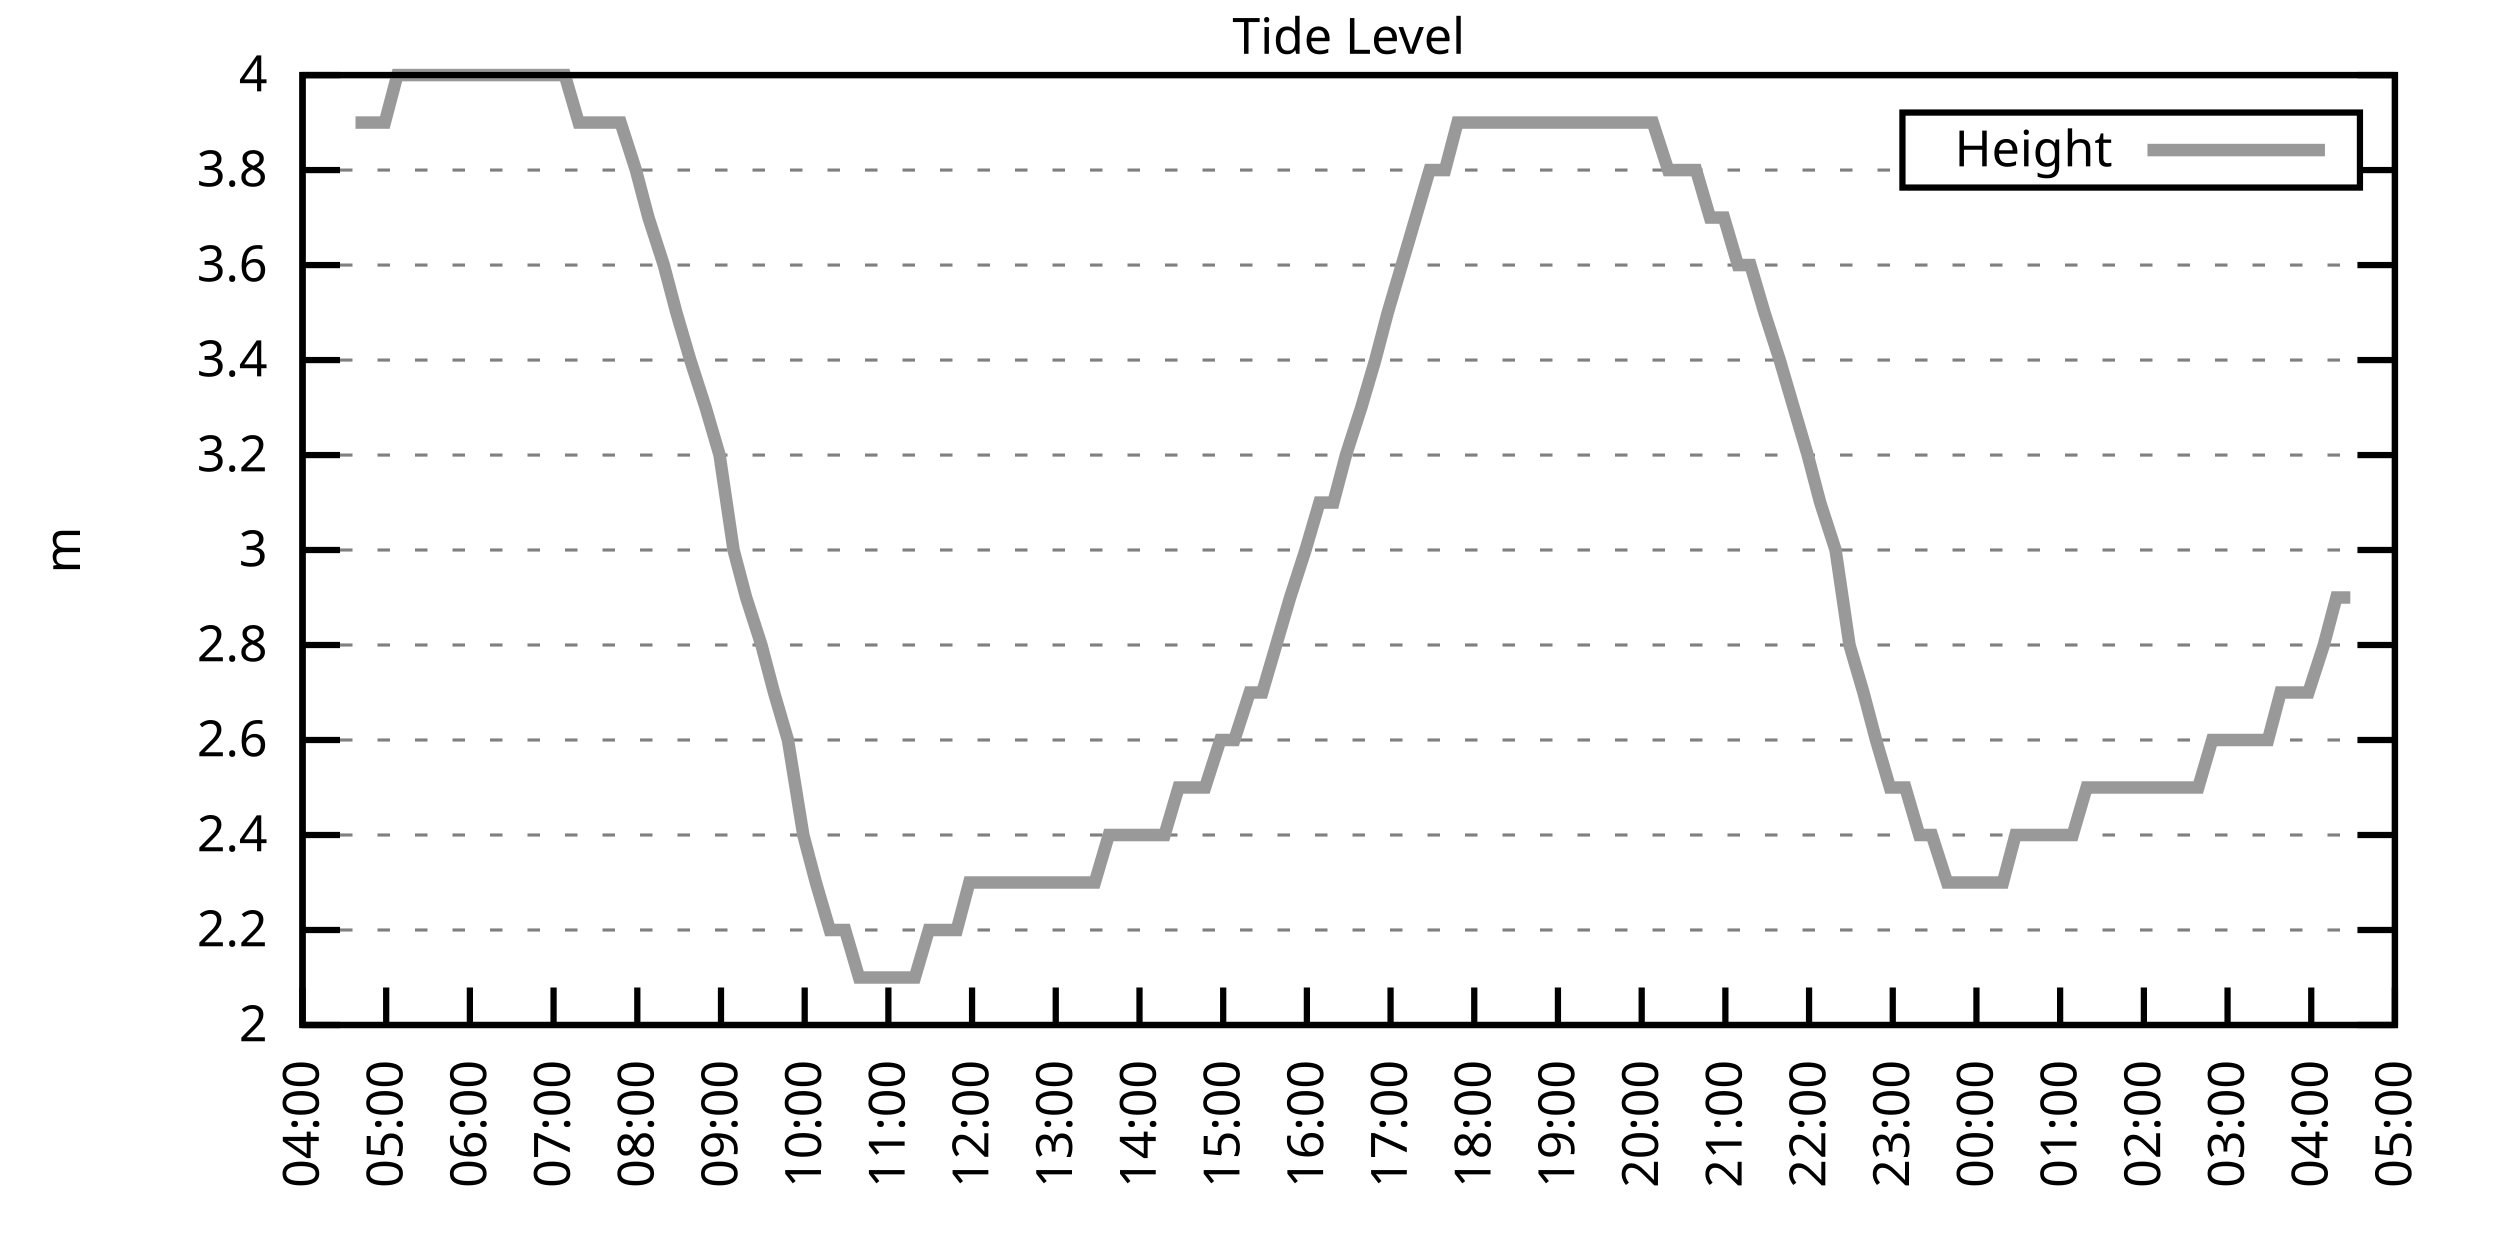
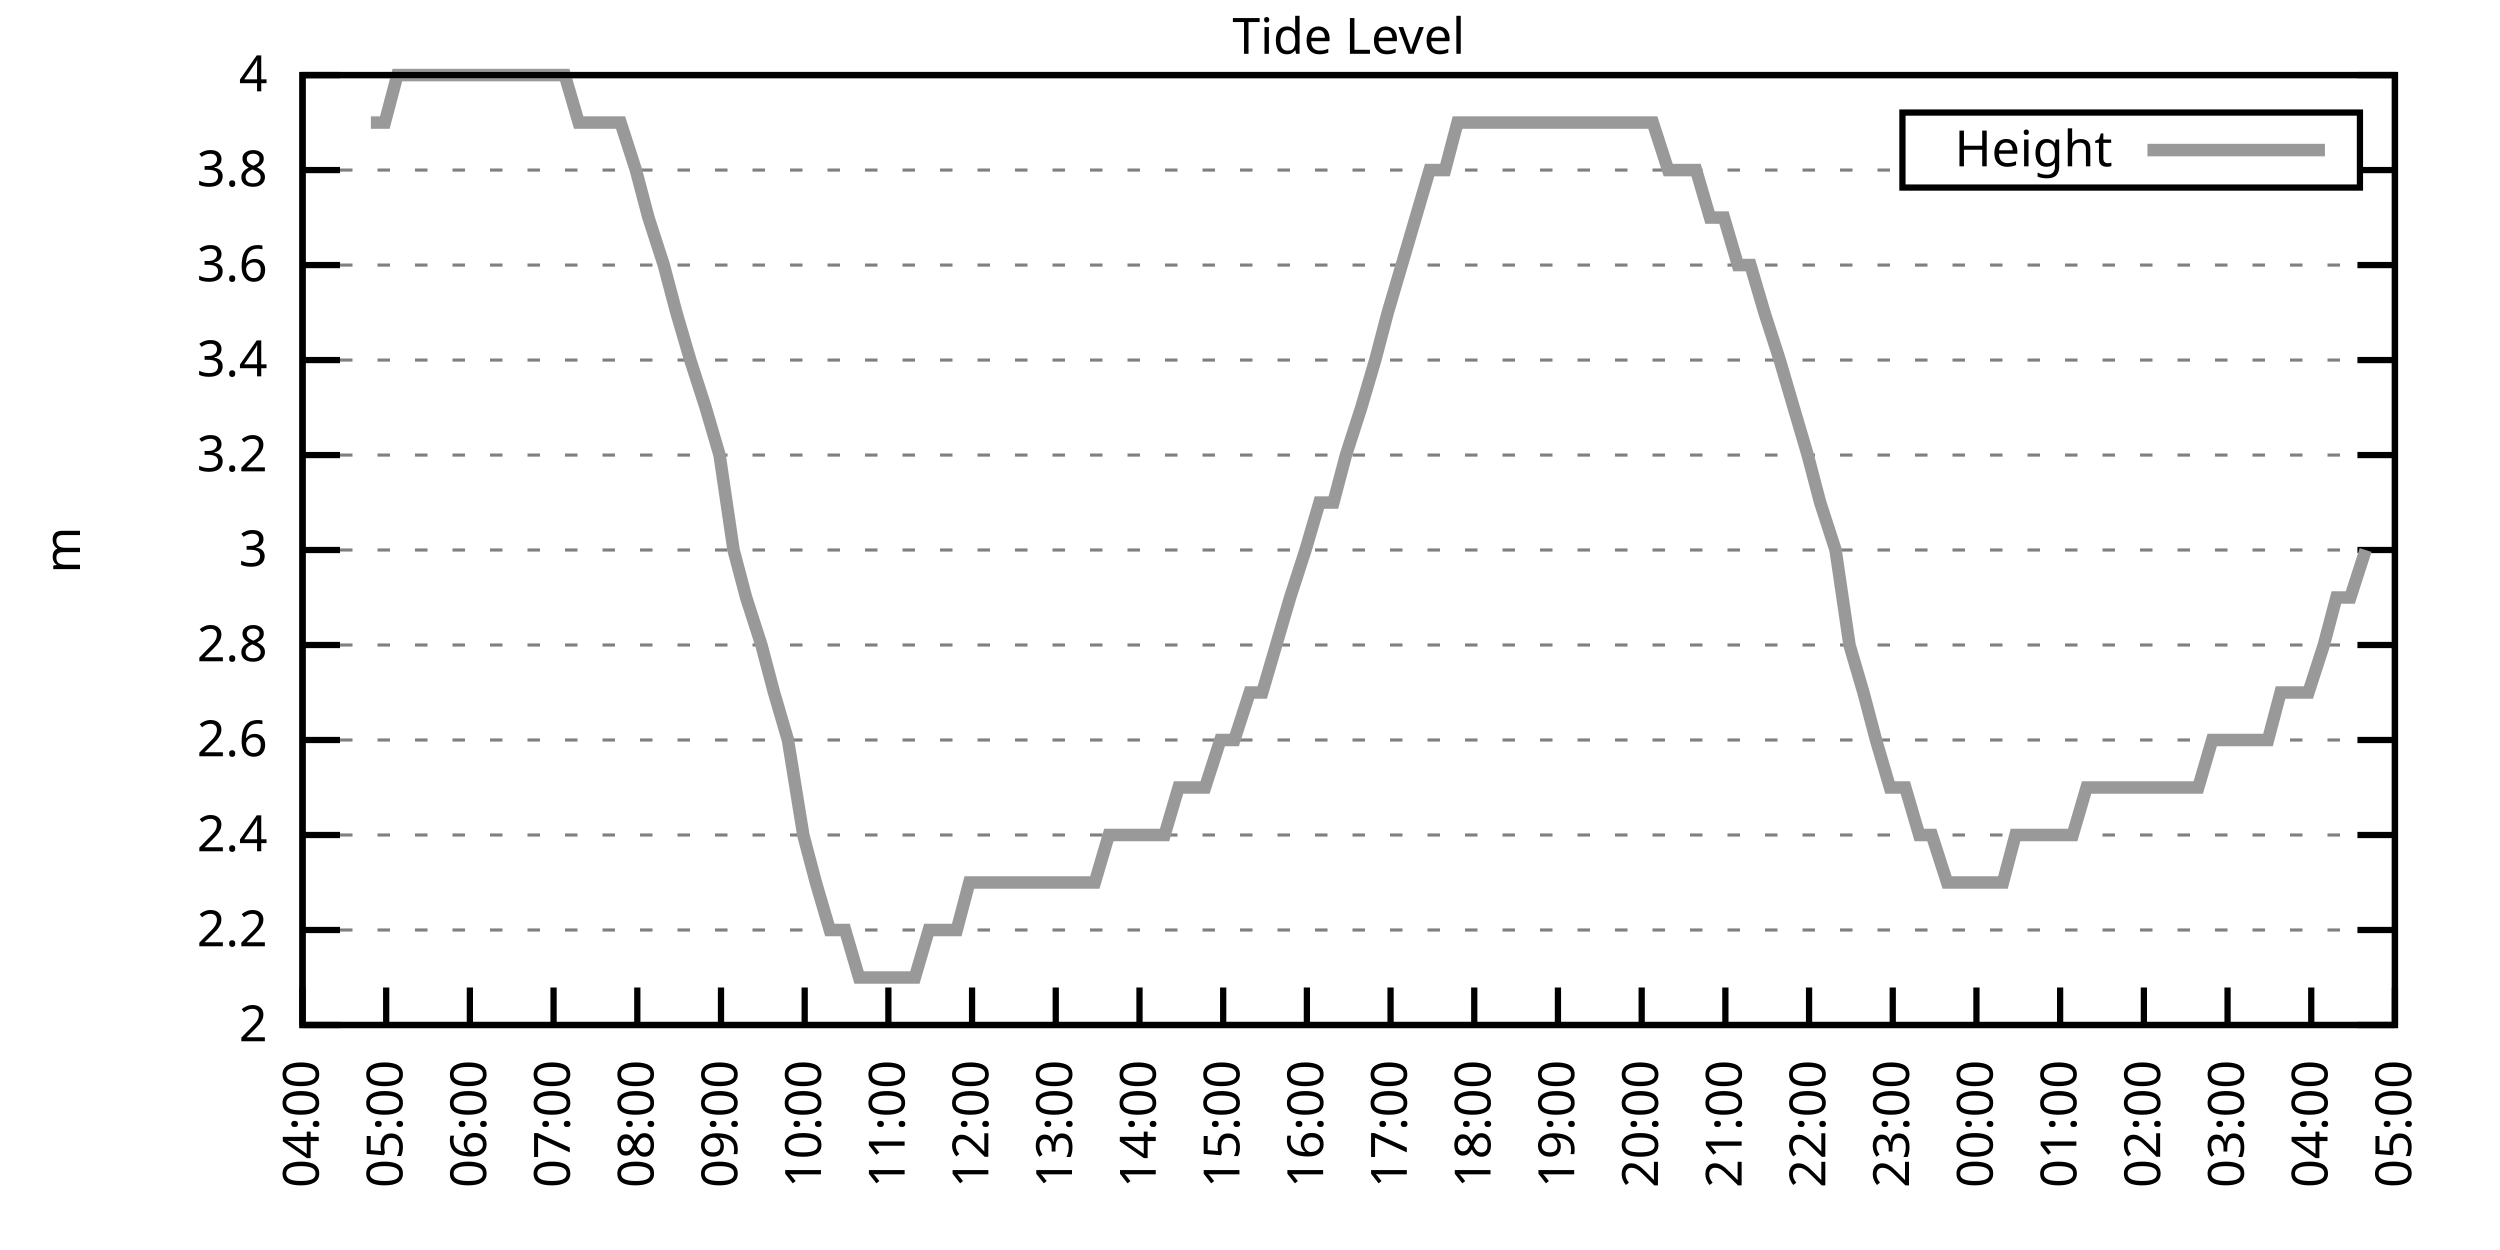
<svg xmlns="http://www.w3.org/2000/svg" xmlns:xlink="http://www.w3.org/1999/xlink" width="400" height="200" viewBox="0 0 400 200">
  <g id="gnuplot_canvas">
    <rect x="0" y="0" width="400" height="200" fill="none" />
    <defs>
      <circle id="gpDot" r="0.5" stroke-width="0.5" stroke="currentColor" />
      <path id="gpPt0" stroke-width="0.333" stroke="currentColor" d="M-1,0 h2 M0,-1 v2" />
      <path id="gpPt1" stroke-width="0.333" stroke="currentColor" d="M-1,-1 L1,1 M1,-1 L-1,1" />
      <path id="gpPt2" stroke-width="0.333" stroke="currentColor" d="M-1,0 L1,0 M0,-1 L0,1 M-1,-1 L1,1 M-1,1 L1,-1" />
      <rect id="gpPt3" stroke-width="0.333" stroke="currentColor" x="-1" y="-1" width="2" height="2" />
      <rect id="gpPt4" stroke-width="0.333" stroke="currentColor" fill="currentColor" x="-1" y="-1" width="2" height="2" />
      <circle id="gpPt5" stroke-width="0.333" stroke="currentColor" cx="0" cy="0" r="1" />
      <use xlink:href="#gpPt5" id="gpPt6" fill="currentColor" stroke="none" />
      <path id="gpPt7" stroke-width="0.333" stroke="currentColor" d="M0,-1.33 L-1.33,0.67 L1.33,0.67 z" />
      <use xlink:href="#gpPt7" id="gpPt8" fill="currentColor" stroke="none" />
      <use xlink:href="#gpPt7" id="gpPt9" stroke="currentColor" transform="rotate(180)" />
      <use xlink:href="#gpPt9" id="gpPt10" fill="currentColor" stroke="none" />
      <use xlink:href="#gpPt3" id="gpPt11" stroke="currentColor" transform="rotate(45)" />
      <use xlink:href="#gpPt11" id="gpPt12" fill="currentColor" stroke="none" />
      <path id="gpPt13" stroke-width="0.333" stroke="currentColor" d="M0,1.330 L1.265,0.411 L0.782,-1.067 L-0.782,-1.076 L-1.265,0.411 z" />
      <use xlink:href="#gpPt13" id="gpPt14" fill="currentColor" stroke="none" />
      <filter id="textbox" filterUnits="objectBoundingBox" x="0" y="0" height="1" width="1">
        <feFlood flood-color="white" flood-opacity="1" result="bgnd" />
        <feComposite in="SourceGraphic" in2="bgnd" operator="atop" />
      </filter>
      <filter id="greybox" filterUnits="objectBoundingBox" x="0" y="0" height="1" width="1">
        <feFlood flood-color="lightgrey" flood-opacity="1" result="grey" />
        <feComposite in="SourceGraphic" in2="grey" operator="atop" />
      </filter>
    </defs>
    <g fill="none" color="white" stroke="currentColor" stroke-width="1.00" stroke-linecap="butt" stroke-linejoin="miter">
</g>
    <g fill="none" color="black" stroke="currentColor" stroke-width="1.00" stroke-linecap="butt" stroke-linejoin="miter">
      <g stroke="none" shape-rendering="crispEdges">
        <polygon fill="rgb(255, 255, 255)" points="48.40,164.00 383.18,164.00 383.18,12.02 48.40,12.02 " />
      </g>
    </g>
    <g fill="none" color="black" stroke="currentColor" stroke-width="1.00" stroke-linecap="butt" stroke-linejoin="miter">
</g>
    <g fill="none" color="black" stroke="black" stroke-width="0.50" stroke-linecap="butt" stroke-linejoin="miter">
</g>
    <g fill="none" color="gray" stroke="currentColor" stroke-width="0.50" stroke-linecap="butt" stroke-linejoin="miter">
      <path stroke="gray" stroke-dasharray="2,4" class="gridline" d="M48.40,164.00 L383.19,164.00  " />
    </g>
    <g fill="none" color="gray" stroke="gray" stroke-width="1.00" stroke-linecap="butt" stroke-linejoin="miter">
</g>
    <g fill="none" color="black" stroke="currentColor" stroke-width="1.00" stroke-linecap="butt" stroke-linejoin="miter">
      <path stroke="black" d="M48.40,164.00 L54.40,164.00 M383.19,164.00 L377.19,164.00  " />
      <g transform="translate(42.80,166.60)" stroke="none" fill="black" font-family="Sans" font-size="8.00" text-anchor="end">
        <text>
          <tspan font-family="Sans"> 2</tspan>
        </text>
      </g>
    </g>
    <g fill="none" color="black" stroke="currentColor" stroke-width="1.00" stroke-linecap="butt" stroke-linejoin="miter">
</g>
    <g fill="none" color="black" stroke="black" stroke-width="0.50" stroke-linecap="butt" stroke-linejoin="miter">
</g>
    <g fill="none" color="gray" stroke="currentColor" stroke-width="0.50" stroke-linecap="butt" stroke-linejoin="miter">
      <path stroke="gray" stroke-dasharray="2,4" class="gridline" d="M48.40,148.80 L383.19,148.80  " />
    </g>
    <g fill="none" color="gray" stroke="gray" stroke-width="1.00" stroke-linecap="butt" stroke-linejoin="miter">
</g>
    <g fill="none" color="black" stroke="currentColor" stroke-width="1.00" stroke-linecap="butt" stroke-linejoin="miter">
      <path stroke="black" d="M48.40,148.80 L54.40,148.80 M383.19,148.80 L377.19,148.80  " />
      <g transform="translate(42.80,151.40)" stroke="none" fill="black" font-family="Sans" font-size="8.00" text-anchor="end">
        <text>
          <tspan font-family="Sans"> 2.2</tspan>
        </text>
      </g>
    </g>
    <g fill="none" color="black" stroke="currentColor" stroke-width="1.00" stroke-linecap="butt" stroke-linejoin="miter">
</g>
    <g fill="none" color="black" stroke="black" stroke-width="0.50" stroke-linecap="butt" stroke-linejoin="miter">
</g>
    <g fill="none" color="gray" stroke="currentColor" stroke-width="0.50" stroke-linecap="butt" stroke-linejoin="miter">
      <path stroke="gray" stroke-dasharray="2,4" class="gridline" d="M48.40,133.60 L383.19,133.60  " />
    </g>
    <g fill="none" color="gray" stroke="gray" stroke-width="1.00" stroke-linecap="butt" stroke-linejoin="miter">
</g>
    <g fill="none" color="black" stroke="currentColor" stroke-width="1.00" stroke-linecap="butt" stroke-linejoin="miter">
      <path stroke="black" d="M48.40,133.60 L54.40,133.60 M383.19,133.60 L377.19,133.60  " />
      <g transform="translate(42.80,136.20)" stroke="none" fill="black" font-family="Sans" font-size="8.00" text-anchor="end">
        <text>
          <tspan font-family="Sans"> 2.4</tspan>
        </text>
      </g>
    </g>
    <g fill="none" color="black" stroke="currentColor" stroke-width="1.00" stroke-linecap="butt" stroke-linejoin="miter">
</g>
    <g fill="none" color="black" stroke="black" stroke-width="0.50" stroke-linecap="butt" stroke-linejoin="miter">
</g>
    <g fill="none" color="gray" stroke="currentColor" stroke-width="0.50" stroke-linecap="butt" stroke-linejoin="miter">
      <path stroke="gray" stroke-dasharray="2,4" class="gridline" d="M48.40,118.40 L383.19,118.40  " />
    </g>
    <g fill="none" color="gray" stroke="gray" stroke-width="1.00" stroke-linecap="butt" stroke-linejoin="miter">
</g>
    <g fill="none" color="black" stroke="currentColor" stroke-width="1.00" stroke-linecap="butt" stroke-linejoin="miter">
      <path stroke="black" d="M48.40,118.40 L54.40,118.40 M383.19,118.40 L377.19,118.40  " />
      <g transform="translate(42.80,121.00)" stroke="none" fill="black" font-family="Sans" font-size="8.00" text-anchor="end">
        <text>
          <tspan font-family="Sans"> 2.6</tspan>
        </text>
      </g>
    </g>
    <g fill="none" color="black" stroke="currentColor" stroke-width="1.00" stroke-linecap="butt" stroke-linejoin="miter">
</g>
    <g fill="none" color="black" stroke="black" stroke-width="0.50" stroke-linecap="butt" stroke-linejoin="miter">
</g>
    <g fill="none" color="gray" stroke="currentColor" stroke-width="0.50" stroke-linecap="butt" stroke-linejoin="miter">
      <path stroke="gray" stroke-dasharray="2,4" class="gridline" d="M48.40,103.20 L383.19,103.20  " />
    </g>
    <g fill="none" color="gray" stroke="gray" stroke-width="1.00" stroke-linecap="butt" stroke-linejoin="miter">
</g>
    <g fill="none" color="black" stroke="currentColor" stroke-width="1.00" stroke-linecap="butt" stroke-linejoin="miter">
      <path stroke="black" d="M48.40,103.20 L54.40,103.20 M383.19,103.20 L377.19,103.20  " />
      <g transform="translate(42.80,105.80)" stroke="none" fill="black" font-family="Sans" font-size="8.00" text-anchor="end">
        <text>
          <tspan font-family="Sans"> 2.8</tspan>
        </text>
      </g>
    </g>
    <g fill="none" color="black" stroke="currentColor" stroke-width="1.00" stroke-linecap="butt" stroke-linejoin="miter">
</g>
    <g fill="none" color="black" stroke="black" stroke-width="0.50" stroke-linecap="butt" stroke-linejoin="miter">
</g>
    <g fill="none" color="gray" stroke="currentColor" stroke-width="0.50" stroke-linecap="butt" stroke-linejoin="miter">
      <path stroke="gray" stroke-dasharray="2,4" class="gridline" d="M48.40,88.00 L383.19,88.00  " />
    </g>
    <g fill="none" color="gray" stroke="gray" stroke-width="1.00" stroke-linecap="butt" stroke-linejoin="miter">
</g>
    <g fill="none" color="black" stroke="currentColor" stroke-width="1.00" stroke-linecap="butt" stroke-linejoin="miter">
      <path stroke="black" d="M48.40,88.00 L54.40,88.00 M383.19,88.00 L377.19,88.00  " />
      <g transform="translate(42.80,90.60)" stroke="none" fill="black" font-family="Sans" font-size="8.00" text-anchor="end">
        <text>
          <tspan font-family="Sans"> 3</tspan>
        </text>
      </g>
    </g>
    <g fill="none" color="black" stroke="currentColor" stroke-width="1.00" stroke-linecap="butt" stroke-linejoin="miter">
</g>
    <g fill="none" color="black" stroke="black" stroke-width="0.50" stroke-linecap="butt" stroke-linejoin="miter">
</g>
    <g fill="none" color="gray" stroke="currentColor" stroke-width="0.50" stroke-linecap="butt" stroke-linejoin="miter">
      <path stroke="gray" stroke-dasharray="2,4" class="gridline" d="M48.40,72.81 L383.19,72.81  " />
    </g>
    <g fill="none" color="gray" stroke="gray" stroke-width="1.00" stroke-linecap="butt" stroke-linejoin="miter">
</g>
    <g fill="none" color="black" stroke="currentColor" stroke-width="1.00" stroke-linecap="butt" stroke-linejoin="miter">
      <path stroke="black" d="M48.40,72.81 L54.40,72.81 M383.19,72.81 L377.19,72.81  " />
      <g transform="translate(42.80,75.41)" stroke="none" fill="black" font-family="Sans" font-size="8.00" text-anchor="end">
        <text>
          <tspan font-family="Sans"> 3.2</tspan>
        </text>
      </g>
    </g>
    <g fill="none" color="black" stroke="currentColor" stroke-width="1.00" stroke-linecap="butt" stroke-linejoin="miter">
</g>
    <g fill="none" color="black" stroke="black" stroke-width="0.50" stroke-linecap="butt" stroke-linejoin="miter">
</g>
    <g fill="none" color="gray" stroke="currentColor" stroke-width="0.50" stroke-linecap="butt" stroke-linejoin="miter">
      <path stroke="gray" stroke-dasharray="2,4" class="gridline" d="M48.40,57.61 L383.19,57.61  " />
    </g>
    <g fill="none" color="gray" stroke="gray" stroke-width="1.00" stroke-linecap="butt" stroke-linejoin="miter">
</g>
    <g fill="none" color="black" stroke="currentColor" stroke-width="1.00" stroke-linecap="butt" stroke-linejoin="miter">
      <path stroke="black" d="M48.40,57.61 L54.40,57.61 M383.19,57.61 L377.19,57.61  " />
      <g transform="translate(42.80,60.21)" stroke="none" fill="black" font-family="Sans" font-size="8.00" text-anchor="end">
        <text>
          <tspan font-family="Sans"> 3.4</tspan>
        </text>
      </g>
    </g>
    <g fill="none" color="black" stroke="currentColor" stroke-width="1.00" stroke-linecap="butt" stroke-linejoin="miter">
</g>
    <g fill="none" color="black" stroke="black" stroke-width="0.50" stroke-linecap="butt" stroke-linejoin="miter">
</g>
    <g fill="none" color="gray" stroke="currentColor" stroke-width="0.50" stroke-linecap="butt" stroke-linejoin="miter">
      <path stroke="gray" stroke-dasharray="2,4" class="gridline" d="M48.40,42.41 L383.19,42.41  " />
    </g>
    <g fill="none" color="gray" stroke="gray" stroke-width="1.00" stroke-linecap="butt" stroke-linejoin="miter">
</g>
    <g fill="none" color="black" stroke="currentColor" stroke-width="1.00" stroke-linecap="butt" stroke-linejoin="miter">
      <path stroke="black" d="M48.40,42.41 L54.40,42.41 M383.19,42.41 L377.19,42.41  " />
      <g transform="translate(42.80,45.01)" stroke="none" fill="black" font-family="Sans" font-size="8.00" text-anchor="end">
        <text>
          <tspan font-family="Sans"> 3.6</tspan>
        </text>
      </g>
    </g>
    <g fill="none" color="black" stroke="currentColor" stroke-width="1.00" stroke-linecap="butt" stroke-linejoin="miter">
</g>
    <g fill="none" color="black" stroke="black" stroke-width="0.50" stroke-linecap="butt" stroke-linejoin="miter">
</g>
    <g fill="none" color="gray" stroke="currentColor" stroke-width="0.50" stroke-linecap="butt" stroke-linejoin="miter">
      <path stroke="gray" stroke-dasharray="2,4" class="gridline" d="M48.40,27.21 L304.39,27.21 M377.59,27.21 L383.19,27.21  " />
    </g>
    <g fill="none" color="gray" stroke="gray" stroke-width="1.00" stroke-linecap="butt" stroke-linejoin="miter">
</g>
    <g fill="none" color="black" stroke="currentColor" stroke-width="1.00" stroke-linecap="butt" stroke-linejoin="miter">
      <path stroke="black" d="M48.40,27.21 L54.40,27.21 M383.19,27.21 L377.19,27.21  " />
      <g transform="translate(42.80,29.81)" stroke="none" fill="black" font-family="Sans" font-size="8.00" text-anchor="end">
        <text>
          <tspan font-family="Sans"> 3.8</tspan>
        </text>
      </g>
    </g>
    <g fill="none" color="black" stroke="currentColor" stroke-width="1.00" stroke-linecap="butt" stroke-linejoin="miter">
</g>
    <g fill="none" color="black" stroke="black" stroke-width="0.50" stroke-linecap="butt" stroke-linejoin="miter">
</g>
    <g fill="none" color="gray" stroke="currentColor" stroke-width="0.50" stroke-linecap="butt" stroke-linejoin="miter">
      <path stroke="gray" stroke-dasharray="2,4" class="gridline" d="M48.40,12.01 L383.19,12.01  " />
    </g>
    <g fill="none" color="gray" stroke="gray" stroke-width="1.00" stroke-linecap="butt" stroke-linejoin="miter">
</g>
    <g fill="none" color="black" stroke="currentColor" stroke-width="1.00" stroke-linecap="butt" stroke-linejoin="miter">
      <path stroke="black" d="M48.40,12.01 L54.40,12.01 M383.19,12.01 L377.19,12.01  " />
      <g transform="translate(42.80,14.61)" stroke="none" fill="black" font-family="Sans" font-size="8.00" text-anchor="end">
        <text>
          <tspan font-family="Sans"> 4</tspan>
        </text>
      </g>
    </g>
    <g fill="none" color="black" stroke="currentColor" stroke-width="1.00" stroke-linecap="butt" stroke-linejoin="miter">
      <path stroke="black" d="M48.40,164.00 L48.40,158.00  " />
      <g transform="translate(51.00,169.60) rotate(270.00)" stroke="none" fill="black" font-family="Sans" font-size="8.00" text-anchor="end">
        <text>
          <tspan font-family="Sans">04:00</tspan>
        </text>
      </g>
    </g>
    <g fill="none" color="black" stroke="currentColor" stroke-width="1.00" stroke-linecap="butt" stroke-linejoin="miter">
      <path stroke="black" d="M61.79,164.00 L61.79,158.00  " />
      <g transform="translate(64.39,169.60) rotate(270.00)" stroke="none" fill="black" font-family="Sans" font-size="8.00" text-anchor="end">
        <text>
          <tspan font-family="Sans">05:00</tspan>
        </text>
      </g>
    </g>
    <g fill="none" color="black" stroke="currentColor" stroke-width="1.00" stroke-linecap="butt" stroke-linejoin="miter">
      <path stroke="black" d="M75.18,164.00 L75.18,158.00  " />
      <g transform="translate(77.78,169.60) rotate(270.00)" stroke="none" fill="black" font-family="Sans" font-size="8.00" text-anchor="end">
        <text>
          <tspan font-family="Sans">06:00</tspan>
        </text>
      </g>
    </g>
    <g fill="none" color="black" stroke="currentColor" stroke-width="1.00" stroke-linecap="butt" stroke-linejoin="miter">
      <path stroke="black" d="M88.57,164.00 L88.57,158.00  " />
      <g transform="translate(91.17,169.60) rotate(270.00)" stroke="none" fill="black" font-family="Sans" font-size="8.00" text-anchor="end">
        <text>
          <tspan font-family="Sans">07:00</tspan>
        </text>
      </g>
    </g>
    <g fill="none" color="black" stroke="currentColor" stroke-width="1.00" stroke-linecap="butt" stroke-linejoin="miter">
      <path stroke="black" d="M101.97,164.00 L101.97,158.00  " />
      <g transform="translate(104.57,169.60) rotate(270.00)" stroke="none" fill="black" font-family="Sans" font-size="8.00" text-anchor="end">
        <text>
          <tspan font-family="Sans">08:00</tspan>
        </text>
      </g>
    </g>
    <g fill="none" color="black" stroke="currentColor" stroke-width="1.00" stroke-linecap="butt" stroke-linejoin="miter">
      <path stroke="black" d="M115.36,164.00 L115.36,158.00  " />
      <g transform="translate(117.96,169.60) rotate(270.00)" stroke="none" fill="black" font-family="Sans" font-size="8.00" text-anchor="end">
        <text>
          <tspan font-family="Sans">09:00</tspan>
        </text>
      </g>
    </g>
    <g fill="none" color="black" stroke="currentColor" stroke-width="1.00" stroke-linecap="butt" stroke-linejoin="miter">
      <path stroke="black" d="M128.75,164.00 L128.75,158.00  " />
      <g transform="translate(131.35,169.60) rotate(270.00)" stroke="none" fill="black" font-family="Sans" font-size="8.00" text-anchor="end">
        <text>
          <tspan font-family="Sans">10:00</tspan>
        </text>
      </g>
    </g>
    <g fill="none" color="black" stroke="currentColor" stroke-width="1.00" stroke-linecap="butt" stroke-linejoin="miter">
      <path stroke="black" d="M142.14,164.00 L142.14,158.00  " />
      <g transform="translate(144.74,169.60) rotate(270.00)" stroke="none" fill="black" font-family="Sans" font-size="8.00" text-anchor="end">
        <text>
          <tspan font-family="Sans">11:00</tspan>
        </text>
      </g>
    </g>
    <g fill="none" color="black" stroke="currentColor" stroke-width="1.00" stroke-linecap="butt" stroke-linejoin="miter">
      <path stroke="black" d="M155.53,164.00 L155.53,158.00  " />
      <g transform="translate(158.13,169.60) rotate(270.00)" stroke="none" fill="black" font-family="Sans" font-size="8.00" text-anchor="end">
        <text>
          <tspan font-family="Sans">12:00</tspan>
        </text>
      </g>
    </g>
    <g fill="none" color="black" stroke="currentColor" stroke-width="1.00" stroke-linecap="butt" stroke-linejoin="miter">
      <path stroke="black" d="M168.92,164.00 L168.92,158.00  " />
      <g transform="translate(171.52,169.60) rotate(270.00)" stroke="none" fill="black" font-family="Sans" font-size="8.00" text-anchor="end">
        <text>
          <tspan font-family="Sans">13:00</tspan>
        </text>
      </g>
    </g>
    <g fill="none" color="black" stroke="currentColor" stroke-width="1.00" stroke-linecap="butt" stroke-linejoin="miter">
      <path stroke="black" d="M182.32,164.00 L182.32,158.00  " />
      <g transform="translate(184.92,169.60) rotate(270.00)" stroke="none" fill="black" font-family="Sans" font-size="8.00" text-anchor="end">
        <text>
          <tspan font-family="Sans">14:00</tspan>
        </text>
      </g>
    </g>
    <g fill="none" color="black" stroke="currentColor" stroke-width="1.00" stroke-linecap="butt" stroke-linejoin="miter">
      <path stroke="black" d="M195.71,164.00 L195.71,158.00  " />
      <g transform="translate(198.31,169.60) rotate(270.00)" stroke="none" fill="black" font-family="Sans" font-size="8.00" text-anchor="end">
        <text>
          <tspan font-family="Sans">15:00</tspan>
        </text>
      </g>
    </g>
    <g fill="none" color="black" stroke="currentColor" stroke-width="1.00" stroke-linecap="butt" stroke-linejoin="miter">
      <path stroke="black" d="M209.10,164.00 L209.10,158.00  " />
      <g transform="translate(211.70,169.60) rotate(270.00)" stroke="none" fill="black" font-family="Sans" font-size="8.00" text-anchor="end">
        <text>
          <tspan font-family="Sans">16:00</tspan>
        </text>
      </g>
    </g>
    <g fill="none" color="black" stroke="currentColor" stroke-width="1.00" stroke-linecap="butt" stroke-linejoin="miter">
      <path stroke="black" d="M222.49,164.00 L222.49,158.00  " />
      <g transform="translate(225.09,169.60) rotate(270.00)" stroke="none" fill="black" font-family="Sans" font-size="8.00" text-anchor="end">
        <text>
          <tspan font-family="Sans">17:00</tspan>
        </text>
      </g>
    </g>
    <g fill="none" color="black" stroke="currentColor" stroke-width="1.00" stroke-linecap="butt" stroke-linejoin="miter">
      <path stroke="black" d="M235.88,164.00 L235.88,158.00  " />
      <g transform="translate(238.48,169.60) rotate(270.00)" stroke="none" fill="black" font-family="Sans" font-size="8.00" text-anchor="end">
        <text>
          <tspan font-family="Sans">18:00</tspan>
        </text>
      </g>
    </g>
    <g fill="none" color="black" stroke="currentColor" stroke-width="1.00" stroke-linecap="butt" stroke-linejoin="miter">
      <path stroke="black" d="M249.27,164.00 L249.27,158.00  " />
      <g transform="translate(251.87,169.60) rotate(270.00)" stroke="none" fill="black" font-family="Sans" font-size="8.00" text-anchor="end">
        <text>
          <tspan font-family="Sans">19:00</tspan>
        </text>
      </g>
    </g>
    <g fill="none" color="black" stroke="currentColor" stroke-width="1.00" stroke-linecap="butt" stroke-linejoin="miter">
      <path stroke="black" d="M262.67,164.00 L262.67,158.00  " />
      <g transform="translate(265.27,169.60) rotate(270.00)" stroke="none" fill="black" font-family="Sans" font-size="8.00" text-anchor="end">
        <text>
          <tspan font-family="Sans">20:00</tspan>
        </text>
      </g>
    </g>
    <g fill="none" color="black" stroke="currentColor" stroke-width="1.00" stroke-linecap="butt" stroke-linejoin="miter">
      <path stroke="black" d="M276.06,164.00 L276.06,158.00  " />
      <g transform="translate(278.66,169.60) rotate(270.00)" stroke="none" fill="black" font-family="Sans" font-size="8.00" text-anchor="end">
        <text>
          <tspan font-family="Sans">21:00</tspan>
        </text>
      </g>
    </g>
    <g fill="none" color="black" stroke="currentColor" stroke-width="1.00" stroke-linecap="butt" stroke-linejoin="miter">
      <path stroke="black" d="M289.45,164.00 L289.45,158.00  " />
      <g transform="translate(292.05,169.60) rotate(270.00)" stroke="none" fill="black" font-family="Sans" font-size="8.00" text-anchor="end">
        <text>
          <tspan font-family="Sans">22:00</tspan>
        </text>
      </g>
    </g>
    <g fill="none" color="black" stroke="currentColor" stroke-width="1.00" stroke-linecap="butt" stroke-linejoin="miter">
      <path stroke="black" d="M302.84,164.00 L302.84,158.00  " />
      <g transform="translate(305.44,169.60) rotate(270.00)" stroke="none" fill="black" font-family="Sans" font-size="8.00" text-anchor="end">
        <text>
          <tspan font-family="Sans">23:00</tspan>
        </text>
      </g>
    </g>
    <g fill="none" color="black" stroke="currentColor" stroke-width="1.00" stroke-linecap="butt" stroke-linejoin="miter">
      <path stroke="black" d="M316.23,164.00 L316.23,158.00  " />
      <g transform="translate(318.83,169.60) rotate(270.00)" stroke="none" fill="black" font-family="Sans" font-size="8.00" text-anchor="end">
        <text>
          <tspan font-family="Sans">00:00</tspan>
        </text>
      </g>
    </g>
    <g fill="none" color="black" stroke="currentColor" stroke-width="1.00" stroke-linecap="butt" stroke-linejoin="miter">
      <path stroke="black" d="M329.62,164.00 L329.62,158.00  " />
      <g transform="translate(332.22,169.60) rotate(270.00)" stroke="none" fill="black" font-family="Sans" font-size="8.00" text-anchor="end">
        <text>
          <tspan font-family="Sans">01:00</tspan>
        </text>
      </g>
    </g>
    <g fill="none" color="black" stroke="currentColor" stroke-width="1.00" stroke-linecap="butt" stroke-linejoin="miter">
      <path stroke="black" d="M343.02,164.00 L343.02,158.00  " />
      <g transform="translate(345.62,169.60) rotate(270.00)" stroke="none" fill="black" font-family="Sans" font-size="8.00" text-anchor="end">
        <text>
          <tspan font-family="Sans">02:00</tspan>
        </text>
      </g>
    </g>
    <g fill="none" color="black" stroke="currentColor" stroke-width="1.00" stroke-linecap="butt" stroke-linejoin="miter">
      <path stroke="black" d="M356.41,164.00 L356.41,158.00  " />
      <g transform="translate(359.01,169.60) rotate(270.00)" stroke="none" fill="black" font-family="Sans" font-size="8.00" text-anchor="end">
        <text>
          <tspan font-family="Sans">03:00</tspan>
        </text>
      </g>
    </g>
    <g fill="none" color="black" stroke="currentColor" stroke-width="1.00" stroke-linecap="butt" stroke-linejoin="miter">
      <path stroke="black" d="M369.80,164.00 L369.80,158.00  " />
      <g transform="translate(372.40,169.60) rotate(270.00)" stroke="none" fill="black" font-family="Sans" font-size="8.00" text-anchor="end">
        <text>
          <tspan font-family="Sans">04:00</tspan>
        </text>
      </g>
    </g>
    <g fill="none" color="black" stroke="currentColor" stroke-width="1.00" stroke-linecap="butt" stroke-linejoin="miter">
      <path stroke="black" d="M383.19,164.00 L383.19,158.00  " />
      <g transform="translate(385.79,169.60) rotate(270.00)" stroke="none" fill="black" font-family="Sans" font-size="8.00" text-anchor="end">
        <text>
          <tspan font-family="Sans">05:00</tspan>
        </text>
      </g>
    </g>
    <g fill="none" color="black" stroke="currentColor" stroke-width="1.00" stroke-linecap="butt" stroke-linejoin="miter">
</g>
    <g fill="none" color="black" stroke="currentColor" stroke-width="1.00" stroke-linecap="butt" stroke-linejoin="miter">
      <path stroke="black" d="M48.40,12.01 L48.40,164.00 L383.19,164.00 L383.19,12.01 L48.40,12.01 Z  " />
    </g>
    <g fill="none" color="black" stroke="currentColor" stroke-width="1.00" stroke-linecap="butt" stroke-linejoin="miter">
</g>
    <g fill="none" color="black" stroke="currentColor" stroke-width="1.00" stroke-linecap="butt" stroke-linejoin="miter">
      <path stroke="black" d="M304.39,30.01 L304.39,18.01 L377.59,18.01 L377.59,30.01 L304.39,30.01 Z  " />
    </g>
    <g id="Tide_level_plot_1">
      <g fill="none" color="white" stroke="black" stroke-width="2.00" stroke-linecap="butt" stroke-linejoin="miter">
</g>
      <g fill="none" color="black" stroke="currentColor" stroke-width="2.00" stroke-linecap="butt" stroke-linejoin="miter">
        <g transform="translate(337.99,26.61)" stroke="none" fill="black" font-family="Sans" font-size="8.00" text-anchor="end">
          <text>
            <tspan font-family="Sans">Height</tspan>
          </text>
        </g>
      </g>
      <g fill="none" color="black" stroke="currentColor" stroke-width="2.00" stroke-linecap="butt" stroke-linejoin="miter">
-         <path stroke="rgb(153, 153, 153)" d="M343.59,24.01 L371.99,24.01 M56.88,19.61 L59.34,19.61 L61.57,19.61 L63.58,12.01 L66.03,12.01 L68.26,12.01   L70.50,12.01 L72.73,12.01 L74.74,12.01 L76.97,12.01 L79.20,12.01 L81.66,12.01 L83.66,12.01 L86.12,12.01   L88.13,12.01 L90.36,12.01 L92.59,19.61 L94.82,19.61 L97.06,19.61 L99.29,19.61 L101.74,27.21 L103.75,34.81   L106.21,42.41 L108.22,50.01 L110.45,57.61 L112.90,65.21 L115.13,72.81 L117.37,88.00 L119.38,95.60 L121.83,103.20   L123.84,110.80 L126.07,118.40 L128.53,133.60 L130.54,141.20 L132.77,148.80 L135.22,148.80 L137.45,156.40 L139.69,156.40   L141.92,156.40 L143.93,156.40 L146.38,156.40 L148.61,148.80 L150.85,148.80 L153.08,148.80 L155.09,141.20 L157.32,141.20   L159.77,141.20 L162.01,141.20 L164.01,141.20 L166.47,141.20 L168.70,141.20 L170.93,141.20 L173.17,141.20 L175.17,141.20   L177.41,133.60 L179.86,133.60 L181.87,133.60 L184.32,133.60 L186.33,133.60 L188.57,126.00 L191.02,126.00 L192.81,126.00   L195.26,118.40 L197.49,118.40 L199.95,110.80 L201.96,110.80 L204.19,103.20 L206.42,95.60 L208.88,88.00 L211.11,80.41   L213.34,80.41 L215.35,72.81 L217.80,65.21 L220.04,57.61 L222.04,50.01 L224.28,42.41 L226.51,34.81 L228.74,27.21   L231.20,27.21 L233.20,19.61 L235.66,19.61 L237.89,19.61 L240.12,19.61 L242.36,19.61 L244.36,19.61 L246.60,19.61   L248.83,19.61 L251.06,19.61 L253.51,19.61 L255.52,19.61 L257.98,19.61 L260.21,19.61 L262.44,19.61 L264.45,19.61   L266.91,27.21 L268.92,27.21 L271.37,27.21 L273.60,34.81 L275.83,34.81 L278.07,42.41 L280.07,42.41 L282.31,50.01   L284.76,57.61 L286.99,65.21 L289.23,72.81 L291.23,80.41 L293.69,88.00 L295.92,103.20 L298.15,110.80 L300.16,118.40   L302.39,126.00 L304.85,126.00 L307.08,133.60 L309.09,133.60 L311.54,141.20 L313.78,141.20 L316.01,141.20 L318.24,141.20   L320.47,141.20 L322.48,133.60 L324.71,133.60 L326.95,133.60 L329.18,133.60 L331.63,133.60 L333.86,126.00 L336.10,126.00   L338.10,126.00 L340.34,126.00 L342.57,126.00 L345.02,126.00 L347.26,126.00 L349.49,126.00 L351.72,126.00 L353.95,118.40   L356.18,118.40 L358.19,118.40 L360.65,118.40 L362.88,118.40 L364.89,110.80 L367.34,110.80 L369.35,110.80 L371.81,103.20   L373.82,95.60 L376.05,95.60  " />
+         <path stroke="rgb(153, 153, 153)" d="M343.59,24.01 L371.99,24.01 M59.34,19.61 L61.57,19.61 L63.58,12.01 L66.03,12.01 L68.26,12.01 L70.50,12.01   L72.73,12.01 L74.74,12.01 L76.97,12.01 L79.20,12.01 L81.66,12.01 L83.66,12.01 L86.12,12.01 L88.13,12.01   L90.36,12.01 L92.59,19.61 L94.82,19.61 L97.06,19.61 L99.29,19.61 L101.74,27.21 L103.75,34.81 L106.21,42.41   L108.22,50.01 L110.45,57.61 L112.90,65.21 L115.13,72.81 L117.37,88.00 L119.38,95.60 L121.83,103.20 L123.84,110.80   L126.07,118.40 L128.53,133.60 L130.54,141.20 L132.77,148.80 L135.22,148.80 L137.45,156.40 L139.69,156.40 L141.92,156.40   L143.93,156.40 L146.38,156.40 L148.61,148.80 L150.85,148.80 L153.08,148.80 L155.09,141.20 L157.32,141.20 L159.77,141.20   L162.01,141.20 L164.01,141.20 L166.47,141.20 L168.70,141.20 L170.93,141.20 L173.17,141.20 L175.17,141.20 L177.41,133.60   L179.86,133.60 L181.87,133.60 L184.32,133.60 L186.33,133.60 L188.57,126.00 L191.02,126.00 L192.81,126.00 L195.26,118.40   L197.49,118.40 L199.95,110.80 L201.96,110.80 L204.19,103.20 L206.42,95.60 L208.88,88.00 L211.11,80.41 L213.34,80.41   L215.35,72.81 L217.80,65.21 L220.04,57.61 L222.04,50.01 L224.28,42.41 L226.51,34.81 L228.74,27.21 L231.20,27.21   L233.20,19.61 L235.66,19.61 L237.89,19.61 L240.12,19.61 L242.36,19.61 L244.36,19.61 L246.60,19.61 L248.83,19.61   L251.06,19.61 L253.51,19.61 L255.52,19.61 L257.98,19.61 L260.21,19.61 L262.44,19.61 L264.45,19.61 L266.91,27.21   L268.92,27.21 L271.37,27.21 L273.60,34.81 L275.83,34.81 L278.07,42.41 L280.07,42.41 L282.31,50.01 L284.76,57.61   L286.99,65.21 L289.23,72.81 L291.23,80.41 L293.69,88.00 L295.92,103.20 L298.15,110.80 L300.16,118.40 L302.39,126.00   L304.85,126.00 L307.08,133.60 L309.09,133.60 L311.54,141.20 L313.78,141.20 L316.01,141.20 L318.24,141.20 L320.47,141.20   L322.48,133.60 L324.71,133.60 L326.95,133.60 L329.18,133.60 L331.63,133.60 L333.86,126.00 L336.10,126.00 L338.10,126.00   L340.34,126.00 L342.57,126.00 L345.02,126.00 L347.26,126.00 L349.49,126.00 L351.72,126.00 L353.95,118.40 L356.18,118.40   L358.19,118.40 L360.65,118.40 L362.88,118.40 L364.89,110.80 L367.34,110.80 L369.35,110.80 L371.81,103.20 L373.82,95.60   L376.05,95.60 L378.50,88.00  " />
      </g>
    </g>
    <g fill="none" color="black" stroke="currentColor" stroke-width="2.00" stroke-linecap="butt" stroke-linejoin="miter">
</g>
    <g fill="none" color="black" stroke="black" stroke-width="1.00" stroke-linecap="butt" stroke-linejoin="miter">
</g>
    <g fill="none" color="black" stroke="currentColor" stroke-width="1.00" stroke-linecap="butt" stroke-linejoin="miter">
      <path stroke="black" d="M48.40,12.01 L48.40,164.00 L383.19,164.00 L383.19,12.01 L48.40,12.01 Z  " />
      <g transform="translate(12.80,88.01) rotate(270.00)" stroke="none" fill="black" font-family="Sans" font-size="8.00" text-anchor="middle">
        <text>
          <tspan font-family="Sans">m</tspan>
        </text>
      </g>
    </g>
    <g fill="none" color="black" stroke="currentColor" stroke-width="1.00" stroke-linecap="butt" stroke-linejoin="miter">
</g>
    <g fill="none" color="black" stroke="currentColor" stroke-width="1.00" stroke-linecap="butt" stroke-linejoin="miter">
      <g transform="translate(215.79,8.61)" stroke="none" fill="black" font-family="Sans" font-size="8.00" text-anchor="middle">
        <text>
          <tspan font-family="Sans">Tide Level</tspan>
        </text>
      </g>
    </g>
    <g fill="none" color="black" stroke="currentColor" stroke-width="1.00" stroke-linecap="butt" stroke-linejoin="miter">
</g>
  </g>
</svg>
